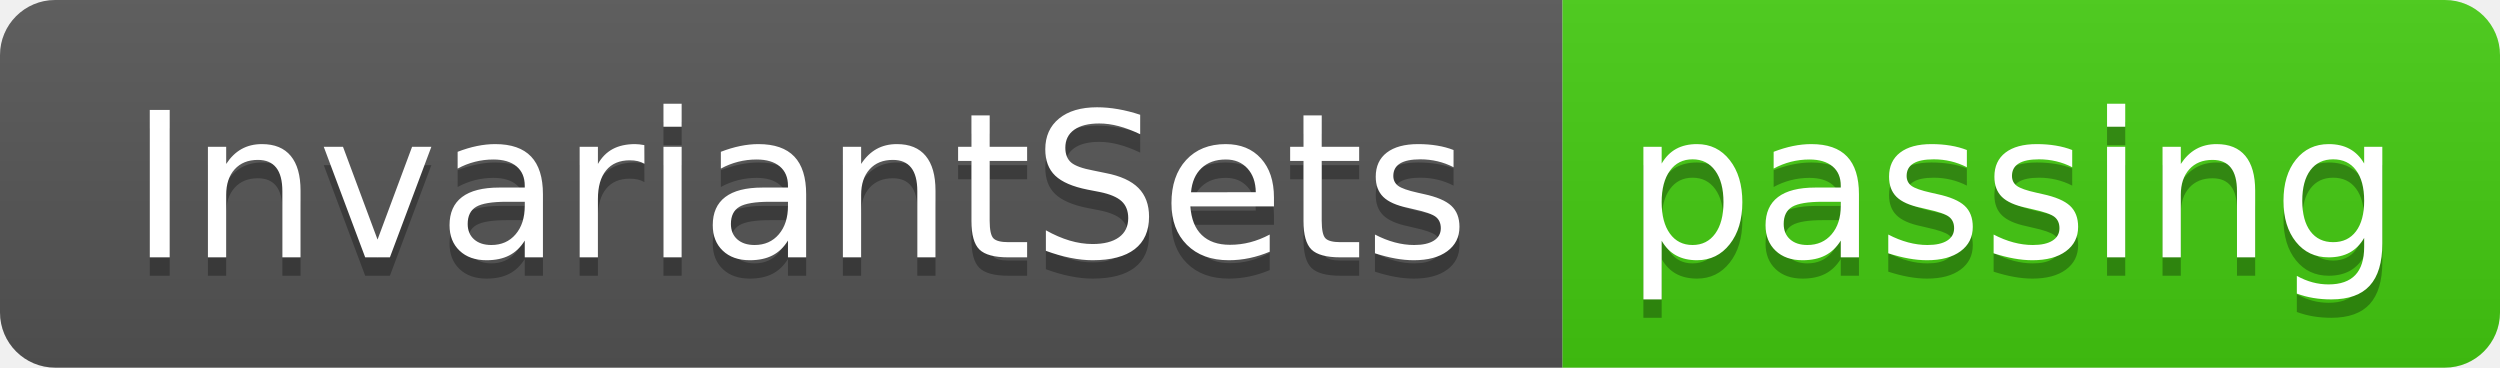
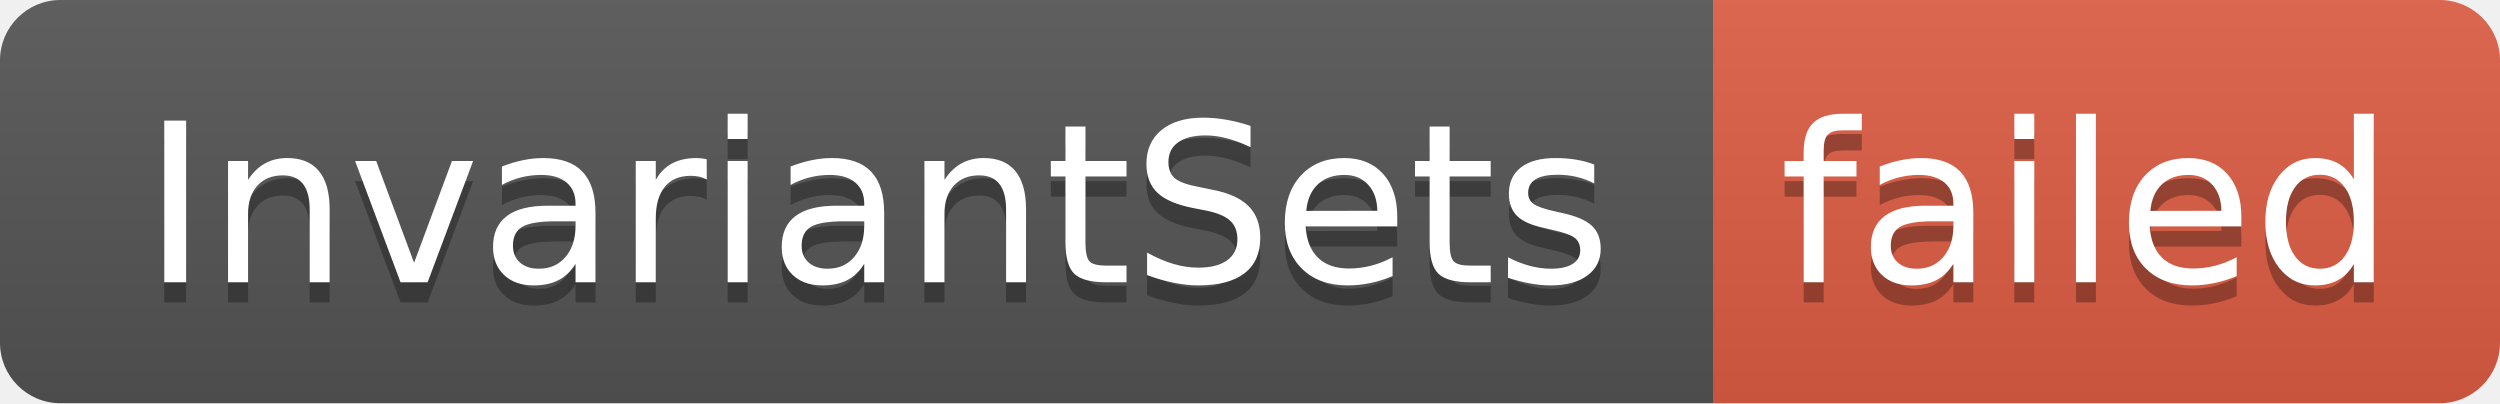
- <svg xmlns="http://www.w3.org/2000/svg" width="136" height="20" role="img" aria-label="InvariantSets: passing">
+ <svg xmlns="http://www.w3.org/2000/svg" width="124" height="20" role="img" aria-label="InvariantSets: failed">
  <linearGradient id="s" x2="0" y2="100%">
    <stop offset="0" stop-color="#bbb" stop-opacity=".1" />
    <stop offset="1" stop-opacity=".1" />
  </linearGradient>
  <clipPath id="r">
-     <rect width="136" height="20" rx="3" fill="#fff" />
+     <rect width="124" height="20" rx="3" fill="#fff" />
  </clipPath>
  <g clip-path="url(#r)">
    <rect width="85" height="20" fill="#555" />
-     <rect x="85" width="51" height="20" fill="#4c1" />
-     <rect width="136" height="20" fill="url(#s)" />
+     <rect x="85" width="39" height="20" fill="#e05d44" />
+     <rect width="124" height="20" fill="url(#s)" />
  </g>
  <g fill="#fff" text-anchor="middle" font-family="Verdana,Geneva,DejaVu Sans,sans-serif" text-rendering="geometricPrecision" font-size="110">
    <text aria-hidden="true" x="435" y="150" fill="#010101" fill-opacity=".3" transform="scale(.1)" textLength="750">InvariantSets</text>
    <text x="435" y="140" transform="scale(.1)" fill="#fff" textLength="750">InvariantSets</text>
-     <text aria-hidden="true" x="1095" y="150" fill="#010101" fill-opacity=".3" transform="scale(.1)" textLength="410">passing</text>
-     <text x="1095" y="140" transform="scale(.1)" fill="#fff" textLength="410">passing</text>
+     <text aria-hidden="true" x="1035" y="150" fill="#010101" fill-opacity=".3" transform="scale(.1)" textLength="290">failed</text>
+     <text x="1035" y="140" transform="scale(.1)" fill="#fff" textLength="290">failed</text>
  </g>
</svg>
